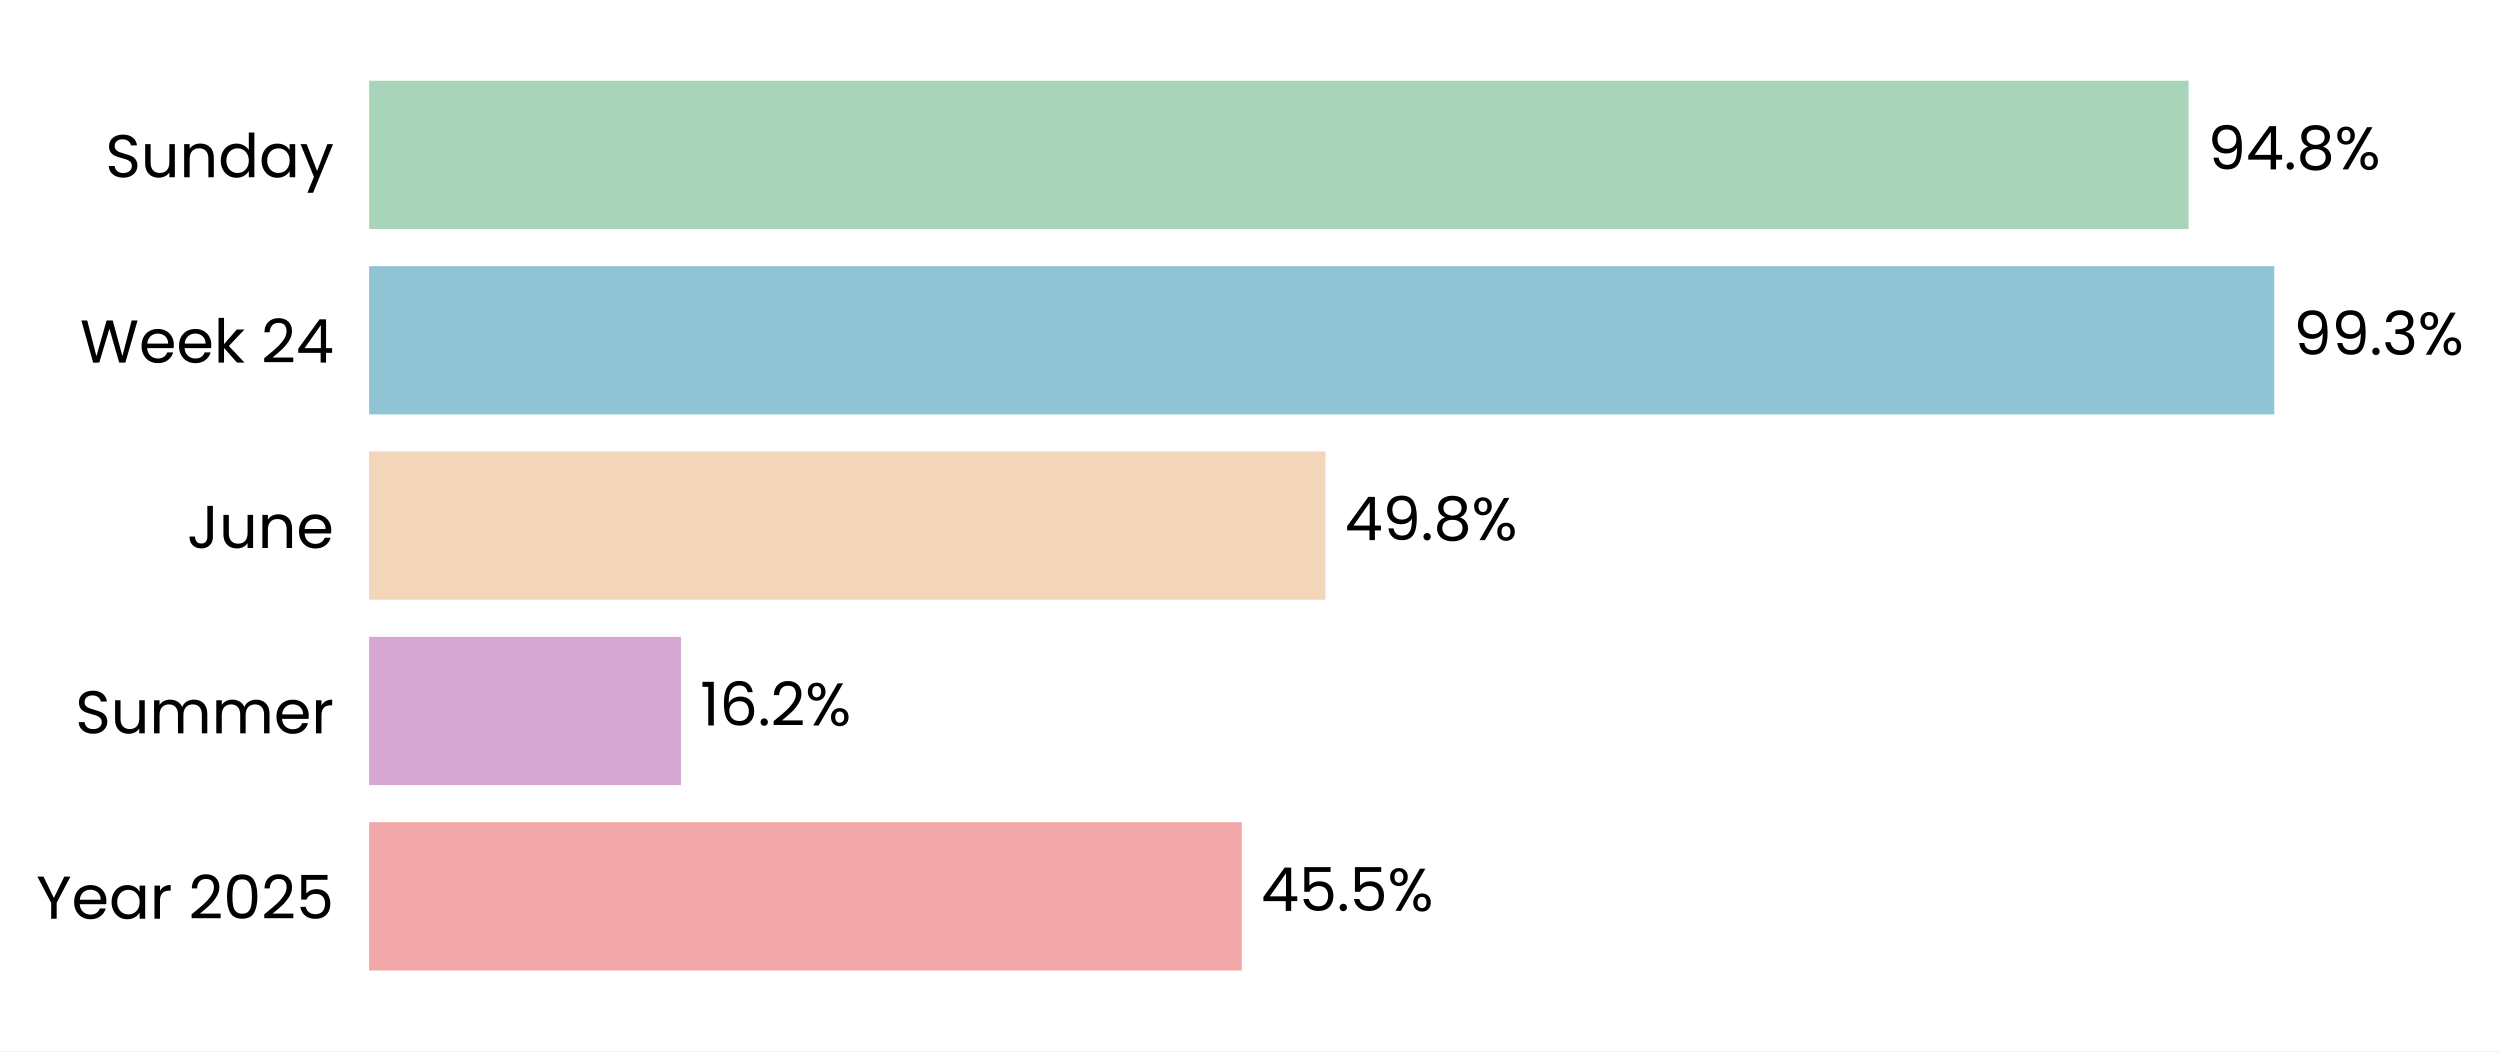
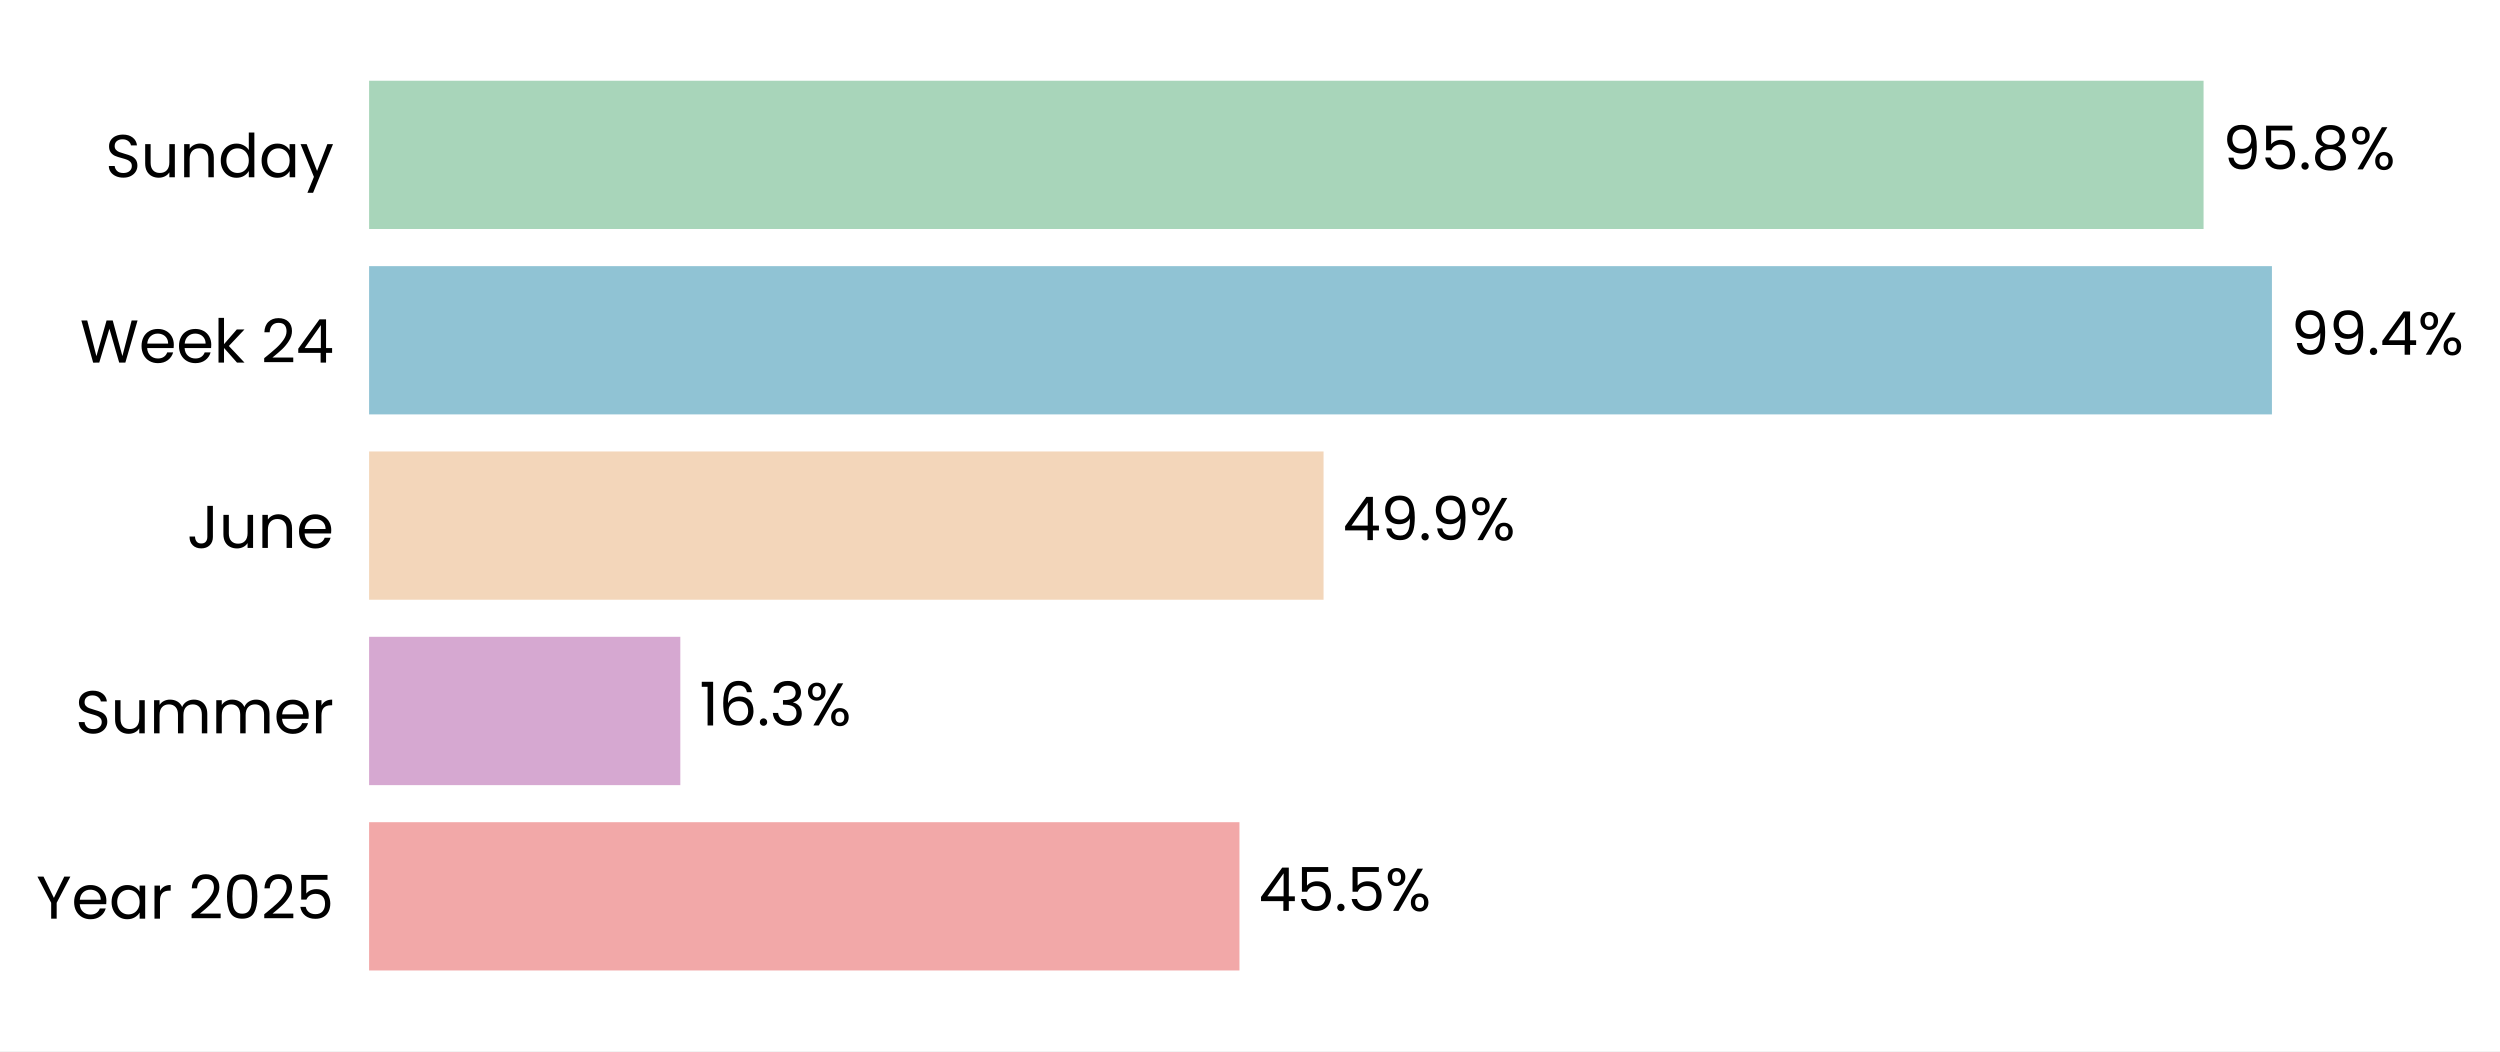
- <svg xmlns="http://www.w3.org/2000/svg" xmlns:xlink="http://www.w3.org/1999/xlink" width="496.555pt" height="208.8pt" viewBox="0 0 496.555 208.8" version="1.1">
+ <svg xmlns="http://www.w3.org/2000/svg" xmlns:xlink="http://www.w3.org/1999/xlink" width="496.567pt" height="208.8pt" viewBox="0 0 496.567 208.8" version="1.1">
  <defs>
    <style type="text/css">*{stroke-linejoin: round; stroke-linecap: butt}</style>
  </defs>
  <g id="figure_1">
    <g id="patch_1">
-       <path d="M 0 208.8  L 496.555 208.8  L 496.555 0  L 0 0  z " style="fill: #ffffff" />
+       <path d="M 0 208.8  L 496.567 208.8  L 496.567 0  L 0 0  z " style="fill: #ffffff" />
    </g>
    <g id="axes_1">
      <g id="patch_2">
-         <path d="M 73.311 201.6  L 454.562 201.6  L 454.562 7.2  L 73.311 7.2  z " style="fill: #ffffff" />
+         <path d="M 73.311 201.6  L 453.53 201.6  L 453.53 7.2  L 73.311 7.2  z " style="fill: #ffffff" />
      </g>
      <g id="patch_3">
-         <path d="M 73.311 192.764  L 246.647 192.764  L 246.647 163.309  L 73.311 163.309  z " clip-path="url(#p06d3207277)" style="fill: #f2a8a8" />
+         <path d="M 73.311 192.764  L 246.189 192.764  L 246.189 163.309  L 73.311 163.309  z " clip-path="url(#p5c0f1b7b3b)" style="fill: #f2a8a8" />
      </g>
      <g id="patch_4">
-         <path d="M 73.311 155.945  L 135.256 155.945  L 135.256 126.491  L 73.311 126.491  z " clip-path="url(#p06d3207277)" style="fill: #d6a8d1" />
+         <path d="M 73.311 155.945  L 135.131 155.945  L 135.131 126.491  L 73.311 126.491  z " clip-path="url(#p5c0f1b7b3b)" style="fill: #d6a8d1" />
      </g>
      <g id="patch_5">
-         <path d="M 73.311 119.127  L 263.274 119.127  L 263.274 89.673  L 73.311 89.673  z " clip-path="url(#p06d3207277)" style="fill: #f3d6ba" />
+         <path d="M 73.311 119.127  L 262.893 119.127  L 262.893 89.673  L 73.311 89.673  z " clip-path="url(#p5c0f1b7b3b)" style="fill: #f3d6ba" />
      </g>
      <g id="patch_6">
-         <path d="M 73.311 82.309  L 451.725 82.309  L 451.725 52.855  L 73.311 52.855  z " clip-path="url(#p06d3207277)" style="fill: #90c3d4" />
+         <path d="M 73.311 82.309  L 451.267 82.309  L 451.267 52.855  L 73.311 52.855  z " clip-path="url(#p5c0f1b7b3b)" style="fill: #90c3d4" />
      </g>
      <g id="patch_7">
-         <path d="M 73.311 45.491  L 434.705 45.491  L 434.705 16.036  L 73.311 16.036  z " clip-path="url(#p06d3207277)" style="fill: #a8d5ba" />
+         <path d="M 73.311 45.491  L 437.688 45.491  L 437.688 16.036  L 73.311 16.036  z " clip-path="url(#p5c0f1b7b3b)" style="fill: #a8d5ba" />
      </g>
      <g id="matplotlib.axis_1">
        <g id="ytick_1">
          <g id="text_1">
            <g transform="translate(7.2 182.4764) scale(0.12 -0.12)">
              <defs>
                <path id="Poppins-Regular-59" d="M 3616 4461  L 2163 1683  L 2163 0  L 1581 0  L 1581 1683  L 122 4461  L 768 4461  L 1869 2202  L 2970 4461  L 3616 4461  z " transform="scale(0.015625)" />
                <path id="Poppins-Regular-65" d="M 3693 1888  Q 3693 1722 3674 1536  L 870 1536  Q 902 1018 1225 726  Q 1549 435 2010 435  Q 2387 435 2640 611  Q 2893 787 2995 1082  L 3622 1082  Q 3482 576 3059 259  Q 2637 -58 2010 -58  Q 1510 -58 1116 166  Q 723 390 499 803  Q 275 1216 275 1760  Q 275 2304 492 2713  Q 710 3123 1104 3344  Q 1498 3565 2010 3565  Q 2509 3565 2893 3347  Q 3277 3130 3485 2749  Q 3693 2368 3693 1888  z M 3091 2010  Q 3091 2342 2944 2582  Q 2797 2822 2544 2947  Q 2291 3072 1984 3072  Q 1542 3072 1232 2790  Q 922 2509 877 2010  L 3091 2010  z " transform="scale(0.015625)" />
                <path id="Poppins-Regular-61" d="M 275 1766  Q 275 2304 492 2710  Q 710 3117 1091 3341  Q 1472 3565 1939 3565  Q 2400 3565 2739 3366  Q 3078 3168 3245 2867  L 3245 3507  L 3834 3507  L 3834 0  L 3245 0  L 3245 653  Q 3072 346 2729 144  Q 2387 -58 1933 -58  Q 1466 -58 1088 172  Q 710 403 492 819  Q 275 1235 275 1766  z M 3245 1760  Q 3245 2157 3085 2451  Q 2925 2746 2653 2902  Q 2381 3059 2054 3059  Q 1728 3059 1459 2905  Q 1190 2752 1030 2457  Q 870 2163 870 1766  Q 870 1363 1030 1065  Q 1190 768 1459 611  Q 1728 454 2054 454  Q 2381 454 2653 611  Q 2925 768 3085 1065  Q 3245 1363 3245 1760  z " transform="scale(0.015625)" />
                <path id="Poppins-Regular-72" d="M 1075 2938  Q 1229 3238 1513 3404  Q 1798 3571 2208 3571  L 2208 2970  L 2054 2970  Q 1075 2970 1075 1907  L 1075 0  L 493 0  L 493 3507  L 1075 3507  L 1075 2938  z " transform="scale(0.015625)" />
                <path id="Poppins-Regular-20" transform="scale(0.015625)" />
                <path id="Poppins-Regular-32" d="M 326 467  Q 1139 1120 1600 1539  Q 2061 1958 2377 2416  Q 2694 2874 2694 3315  Q 2694 3731 2492 3971  Q 2291 4211 1843 4211  Q 1408 4211 1168 3939  Q 928 3667 909 3213  L 346 3213  Q 371 3930 780 4320  Q 1190 4710 1837 4710  Q 2496 4710 2883 4345  Q 3270 3981 3270 3341  Q 3270 2810 2953 2307  Q 2637 1805 2233 1424  Q 1830 1043 1203 538  L 3405 538  L 3405 51  L 326 51  L 326 467  z " transform="scale(0.015625)" />
                <path id="Poppins-Regular-30" d="M 397 2362  Q 397 3462 755 4080  Q 1114 4698 2010 4698  Q 2899 4698 3257 4080  Q 3616 3462 3616 2362  Q 3616 1242 3257 621  Q 2899 0 2010 0  Q 1114 0 755 621  Q 397 1242 397 2362  z M 3040 2362  Q 3040 2918 2966 3305  Q 2893 3693 2665 3929  Q 2438 4166 2010 4166  Q 1574 4166 1347 3929  Q 1120 3693 1046 3305  Q 973 2918 973 2362  Q 973 1786 1046 1395  Q 1120 1005 1347 768  Q 1574 531 2010 531  Q 2438 531 2665 768  Q 2893 1005 2966 1395  Q 3040 1786 3040 2362  z " transform="scale(0.015625)" />
                <path id="Poppins-Regular-35" d="M 3347 4122  L 1101 4122  L 1101 2662  Q 1248 2867 1536 2998  Q 1824 3130 2157 3130  Q 2688 3130 3021 2909  Q 3354 2688 3498 2339  Q 3642 1990 3642 1600  Q 3642 1139 3469 774  Q 3296 410 2941 198  Q 2586 -13 2061 -13  Q 1389 -13 973 332  Q 557 678 467 1254  L 1037 1254  Q 1120 890 1389 685  Q 1658 480 2067 480  Q 2573 480 2829 784  Q 3085 1088 3085 1587  Q 3085 2086 2829 2358  Q 2573 2630 2074 2630  Q 1734 2630 1481 2467  Q 1229 2304 1114 2022  L 563 2022  L 563 4634  L 3347 4634  L 3347 4122  z " transform="scale(0.015625)" />
              </defs>
              <use xlink:href="#Poppins-Regular-59" />
              <use xlink:href="#Poppins-Regular-65" transform="translate(58.39999 0)" />
              <use xlink:href="#Poppins-Regular-61" transform="translate(120.4 0)" />
              <use xlink:href="#Poppins-Regular-72" transform="translate(188 0)" />
              <use xlink:href="#Poppins-Regular-20" transform="translate(225.3 0)" />
              <use xlink:href="#Poppins-Regular-32" transform="translate(252 0)" />
              <use xlink:href="#Poppins-Regular-30" transform="translate(309.4999 0)" />
              <use xlink:href="#Poppins-Regular-32" transform="translate(372.2999 0)" />
              <use xlink:href="#Poppins-Regular-35" transform="translate(429.7999 0)" />
            </g>
          </g>
        </g>
        <g id="ytick_2">
          <g id="text_2">
            <g transform="translate(14.95125 145.6582) scale(0.12 -0.12)">
              <defs>
                <path id="Poppins-Regular-53" d="M 1907 -45  Q 1466 -45 1117 112  Q 768 269 569 547  Q 371 826 365 1190  L 986 1190  Q 1018 877 1245 662  Q 1472 448 1907 448  Q 2323 448 2563 656  Q 2803 864 2803 1190  Q 2803 1446 2662 1606  Q 2522 1766 2310 1849  Q 2099 1933 1741 2029  Q 1299 2144 1033 2259  Q 768 2374 579 2620  Q 390 2867 390 3283  Q 390 3648 576 3929  Q 762 4211 1098 4364  Q 1434 4518 1869 4518  Q 2496 4518 2896 4204  Q 3296 3891 3347 3373  L 2707 3373  Q 2675 3629 2438 3824  Q 2202 4019 1811 4019  Q 1446 4019 1216 3830  Q 986 3642 986 3302  Q 986 3059 1123 2905  Q 1261 2752 1462 2672  Q 1664 2592 2029 2490  Q 2470 2368 2739 2249  Q 3008 2131 3200 1884  Q 3392 1638 3392 1216  Q 3392 890 3219 602  Q 3046 314 2707 134  Q 2368 -45 1907 -45  z " transform="scale(0.015625)" />
                <path id="Poppins-Regular-75" d="M 3603 3507  L 3603 0  L 3021 0  L 3021 518  Q 2854 250 2556 99  Q 2259 -51 1901 -51  Q 1491 -51 1164 118  Q 838 288 649 627  Q 461 966 461 1453  L 461 3507  L 1037 3507  L 1037 1530  Q 1037 1011 1299 732  Q 1562 454 2016 454  Q 2483 454 2752 742  Q 3021 1030 3021 1581  L 3021 3507  L 3603 3507  z " transform="scale(0.015625)" />
                <path id="Poppins-Regular-6d" d="M 4710 3571  Q 5120 3571 5440 3401  Q 5760 3232 5945 2893  Q 6131 2554 6131 2067  L 6131 0  L 5555 0  L 5555 1984  Q 5555 2509 5296 2787  Q 5037 3066 4595 3066  Q 4141 3066 3872 2774  Q 3603 2483 3603 1933  L 3603 0  L 3027 0  L 3027 1984  Q 3027 2509 2768 2787  Q 2509 3066 2067 3066  Q 1613 3066 1344 2774  Q 1075 2483 1075 1933  L 1075 0  L 493 0  L 493 3507  L 1075 3507  L 1075 3002  Q 1248 3277 1539 3424  Q 1830 3571 2182 3571  Q 2624 3571 2963 3372  Q 3302 3174 3469 2790  Q 3616 3162 3955 3366  Q 4294 3571 4710 3571  z " transform="scale(0.015625)" />
              </defs>
              <use xlink:href="#Poppins-Regular-53" />
              <use xlink:href="#Poppins-Regular-75" transform="translate(58.7 0)" />
              <use xlink:href="#Poppins-Regular-6d" transform="translate(122.7 0)" />
              <use xlink:href="#Poppins-Regular-6d" transform="translate(225.7 0)" />
              <use xlink:href="#Poppins-Regular-65" transform="translate(328.7 0)" />
              <use xlink:href="#Poppins-Regular-72" transform="translate(390.6999 0)" />
            </g>
          </g>
        </g>
        <g id="ytick_3">
          <g id="text_3">
            <g transform="translate(37.15125 108.84) scale(0.12 -0.12)">
              <defs>
                <path id="Poppins-Regular-4a" d="M 2739 4461  L 2739 1165  Q 2739 614 2400 284  Q 2061 -45 1504 -45  Q 941 -45 601 291  Q 262 627 262 1210  L 845 1210  Q 851 883 1014 678  Q 1178 474 1504 474  Q 1830 474 1990 669  Q 2150 864 2150 1165  L 2150 4461  L 2739 4461  z " transform="scale(0.015625)" />
                <path id="Poppins-Regular-6e" d="M 2202 3571  Q 2842 3571 3238 3184  Q 3635 2797 3635 2067  L 3635 0  L 3059 0  L 3059 1984  Q 3059 2509 2796 2787  Q 2534 3066 2080 3066  Q 1619 3066 1347 2778  Q 1075 2490 1075 1939  L 1075 0  L 493 0  L 493 3507  L 1075 3507  L 1075 3008  Q 1248 3277 1545 3424  Q 1843 3571 2202 3571  z " transform="scale(0.015625)" />
              </defs>
              <use xlink:href="#Poppins-Regular-4a" />
              <use xlink:href="#Poppins-Regular-75" transform="translate(52.99999 0)" />
              <use xlink:href="#Poppins-Regular-6e" transform="translate(117 0)" />
              <use xlink:href="#Poppins-Regular-65" transform="translate(181 0)" />
            </g>
          </g>
        </g>
        <g id="ytick_4">
          <g id="text_4">
            <g transform="translate(15.88687 72.02182) scale(0.12 -0.12)">
              <defs>
                <path id="Poppins-Regular-57" d="M 6099 4461  L 4806 0  L 4154 0  L 3117 3590  L 2042 0  L 1395 -6  L 147 4461  L 768 4461  L 1741 678  L 2816 4461  L 3469 4461  L 4493 691  L 5472 4461  L 6099 4461  z " transform="scale(0.015625)" />
                <path id="Poppins-Regular-6b" d="M 2451 0  L 1075 1549  L 1075 0  L 493 0  L 493 4736  L 1075 4736  L 1075 1952  L 2426 3507  L 3238 3507  L 1587 1760  L 3245 0  L 2451 0  z " transform="scale(0.015625)" />
                <path id="Poppins-Regular-34" d="M 256 1030  L 256 1472  L 2502 4582  L 3200 4582  L 3200 1536  L 3840 1536  L 3840 1030  L 3200 1030  L 3200 0  L 2624 0  L 2624 1030  L 256 1030  z M 2650 3974  L 928 1536  L 2650 1536  L 2650 3974  z " transform="scale(0.015625)" />
              </defs>
              <use xlink:href="#Poppins-Regular-57" />
              <use xlink:href="#Poppins-Regular-65" transform="translate(97.59999 0)" />
              <use xlink:href="#Poppins-Regular-65" transform="translate(159.6 0)" />
              <use xlink:href="#Poppins-Regular-6b" transform="translate(221.6 0)" />
              <use xlink:href="#Poppins-Regular-20" transform="translate(273.0999 0)" />
              <use xlink:href="#Poppins-Regular-32" transform="translate(299.7999 0)" />
              <use xlink:href="#Poppins-Regular-34" transform="translate(357.2999 0)" />
            </g>
          </g>
        </g>
        <g id="ytick_5">
          <g id="text_5">
            <g transform="translate(20.92875 35.20364) scale(0.12 -0.12)">
              <defs>
                <path id="Poppins-Regular-64" d="M 275 1766  Q 275 2304 492 2710  Q 710 3117 1091 3341  Q 1472 3565 1946 3565  Q 2355 3565 2707 3376  Q 3059 3187 3245 2880  L 3245 4736  L 3834 4736  L 3834 0  L 3245 0  L 3245 659  Q 3072 346 2733 144  Q 2394 -58 1939 -58  Q 1472 -58 1091 172  Q 710 403 492 819  Q 275 1235 275 1766  z M 3245 1760  Q 3245 2157 3085 2451  Q 2925 2746 2653 2902  Q 2381 3059 2054 3059  Q 1728 3059 1459 2905  Q 1190 2752 1030 2457  Q 870 2163 870 1766  Q 870 1363 1030 1065  Q 1190 768 1459 611  Q 1728 454 2054 454  Q 2381 454 2653 611  Q 2925 768 3085 1065  Q 3245 1363 3245 1760  z " transform="scale(0.015625)" />
                <path id="Poppins-Regular-79" d="M 3514 3507  L 1402 -1651  L 800 -1651  L 1491 38  L 77 3507  L 723 3507  L 1824 666  L 2912 3507  L 3514 3507  z " transform="scale(0.015625)" />
              </defs>
              <use xlink:href="#Poppins-Regular-53" />
              <use xlink:href="#Poppins-Regular-75" transform="translate(58.7 0)" />
              <use xlink:href="#Poppins-Regular-6e" transform="translate(122.7 0)" />
              <use xlink:href="#Poppins-Regular-64" transform="translate(186.7 0)" />
              <use xlink:href="#Poppins-Regular-61" transform="translate(254.3 0)" />
              <use xlink:href="#Poppins-Regular-79" transform="translate(321.8999 0)" />
            </g>
          </g>
        </g>
      </g>
      <g id="text_6">
-         <g transform="translate(250.4599 180.9164) scale(0.12 -0.12)">
+         <g transform="translate(249.9916 180.9164) scale(0.12 -0.12)">
          <defs>
            <path id="Poppins-Regular-2e" d="M 678 -38  Q 512 -38 397 77  Q 282 192 282 358  Q 282 525 397 640  Q 512 755 678 755  Q 838 755 950 640  Q 1062 525 1062 358  Q 1062 192 950 77  Q 838 -38 678 -38  z " transform="scale(0.015625)" />
            <path id="Poppins-Regular-25" d="M 269 3584  Q 269 4019 531 4278  Q 794 4538 1203 4538  Q 1613 4538 1875 4278  Q 2138 4019 2138 3584  Q 2138 3142 1875 2883  Q 1613 2624 1203 2624  Q 794 2624 531 2883  Q 269 3142 269 3584  z M 4006 4467  L 1414 0  L 838 0  L 3430 4467  L 4006 4467  z M 1203 4179  Q 986 4179 861 4028  Q 736 3878 736 3584  Q 736 3290 861 3136  Q 986 2982 1203 2982  Q 1421 2982 1549 3139  Q 1677 3296 1677 3584  Q 1677 3878 1549 4028  Q 1421 4179 1203 4179  z M 2720 883  Q 2720 1325 2982 1584  Q 3245 1843 3654 1843  Q 4064 1843 4323 1584  Q 4582 1325 4582 883  Q 4582 448 4323 185  Q 4064 -77 3654 -77  Q 3245 -77 2982 182  Q 2720 442 2720 883  z M 3648 1478  Q 3430 1478 3302 1328  Q 3174 1178 3174 883  Q 3174 595 3302 444  Q 3430 294 3648 294  Q 3866 294 3994 444  Q 4122 595 4122 883  Q 4122 1178 3994 1328  Q 3866 1478 3648 1478  z " transform="scale(0.015625)" />
          </defs>
          <use xlink:href="#Poppins-Regular-34" />
          <use xlink:href="#Poppins-Regular-35" transform="translate(62.89999 0)" />
          <use xlink:href="#Poppins-Regular-2e" transform="translate(125.7 0)" />
          <use xlink:href="#Poppins-Regular-35" transform="translate(146.7 0)" />
          <use xlink:href="#Poppins-Regular-25" transform="translate(209.5 0)" />
        </g>
      </g>
      <g id="text_7">
-         <g transform="translate(139.0683 144.0982) scale(0.12 -0.12)">
+         <g transform="translate(138.9335 144.0982) scale(0.12 -0.12)">
          <defs>
            <path id="Poppins-Regular-31" d="M 243 4096  L 243 4627  L 1446 4627  L 1446 0  L 858 0  L 858 4096  L 243 4096  z " transform="scale(0.015625)" />
            <path id="Poppins-Regular-36" d="M 2976 3526  Q 2835 4237 2099 4237  Q 1530 4237 1248 3798  Q 966 3360 973 2355  Q 1120 2688 1462 2877  Q 1805 3066 2227 3066  Q 2886 3066 3280 2656  Q 3674 2246 3674 1523  Q 3674 1088 3504 742  Q 3334 397 2992 192  Q 2650 -13 2163 -13  Q 1504 -13 1133 281  Q 762 576 614 1094  Q 467 1613 467 2374  Q 467 4723 2106 4723  Q 2733 4723 3091 4384  Q 3450 4045 3514 3526  L 2976 3526  z M 2106 2573  Q 1830 2573 1587 2461  Q 1344 2349 1193 2121  Q 1043 1894 1043 1568  Q 1043 1082 1324 778  Q 1606 474 2131 474  Q 2579 474 2844 752  Q 3110 1030 3110 1504  Q 3110 2003 2854 2288  Q 2598 2573 2106 2573  z " transform="scale(0.015625)" />
+             <path id="Poppins-Regular-33" d="M 384 3462  Q 429 4051 838 4384  Q 1248 4717 1901 4717  Q 2336 4717 2653 4560  Q 2970 4403 3133 4134  Q 3296 3866 3296 3526  Q 3296 3130 3069 2842  Q 2842 2554 2477 2470  L 2477 2438  Q 2893 2336 3136 2035  Q 3379 1734 3379 1248  Q 3379 883 3212 592  Q 3046 301 2713 134  Q 2381 -32 1914 -32  Q 1235 -32 800 323  Q 365 678 314 1331  L 877 1331  Q 922 947 1190 704  Q 1459 461 1907 461  Q 2355 461 2588 694  Q 2822 928 2822 1299  Q 2822 1779 2502 1990  Q 2182 2202 1536 2202  L 1389 2202  L 1389 2688  L 1542 2688  Q 2131 2694 2432 2883  Q 2733 3072 2733 3469  Q 2733 3808 2512 4013  Q 2291 4218 1882 4218  Q 1485 4218 1241 4013  Q 998 3808 954 3462  L 384 3462  z " transform="scale(0.015625)" />
          </defs>
          <use xlink:href="#Poppins-Regular-31" />
          <use xlink:href="#Poppins-Regular-36" transform="translate(31.99998 0)" />
          <use xlink:href="#Poppins-Regular-2e" transform="translate(95.49997 0)" />
-           <use xlink:href="#Poppins-Regular-32" transform="translate(116.5 0)" />
-           <use xlink:href="#Poppins-Regular-25" transform="translate(173.9999 0)" />
+           <use xlink:href="#Poppins-Regular-33" transform="translate(116.5 0)" />
+           <use xlink:href="#Poppins-Regular-25" transform="translate(175.3999 0)" />
        </g>
      </g>
      <g id="text_8">
-         <g transform="translate(267.087 107.28) scale(0.12 -0.12)">
+         <g transform="translate(266.6949 107.28) scale(0.12 -0.12)">
          <defs>
            <path id="Poppins-Regular-39" d="M 1146 1242  Q 1210 877 1443 678  Q 1677 480 2074 480  Q 2605 480 2857 896  Q 3110 1312 3098 2298  Q 2963 2010 2649 1846  Q 2336 1683 1952 1683  Q 1523 1683 1187 1859  Q 851 2035 659 2374  Q 467 2714 467 3194  Q 467 3878 864 4297  Q 1261 4717 1990 4717  Q 2886 4717 3248 4134  Q 3610 3552 3610 2400  Q 3610 1594 3466 1069  Q 3322 544 2979 269  Q 2637 -6 2042 -6  Q 1389 -6 1024 346  Q 659 698 608 1242  L 1146 1242  z M 2048 2176  Q 2477 2176 2752 2441  Q 3027 2707 3027 3162  Q 3027 3642 2758 3936  Q 2490 4230 2003 4230  Q 1555 4230 1289 3948  Q 1024 3667 1024 3206  Q 1024 2739 1286 2457  Q 1549 2176 2048 2176  z " transform="scale(0.015625)" />
-             <path id="Poppins-Regular-38" d="M 1242 2406  Q 883 2547 691 2816  Q 499 3085 499 3469  Q 499 3814 672 4092  Q 845 4371 1187 4534  Q 1530 4698 2016 4698  Q 2502 4698 2844 4534  Q 3187 4371 3363 4092  Q 3539 3814 3539 3469  Q 3539 3098 3340 2819  Q 3142 2541 2797 2406  Q 3194 2285 3427 1981  Q 3661 1677 3661 1248  Q 3661 832 3456 521  Q 3251 211 2876 41  Q 2502 -128 2016 -128  Q 1530 -128 1162 41  Q 794 211 589 521  Q 384 832 384 1248  Q 384 1677 614 1984  Q 845 2291 1242 2406  z M 2976 3398  Q 2976 3789 2720 4000  Q 2464 4211 2016 4211  Q 1574 4211 1318 4000  Q 1062 3789 1062 3392  Q 1062 3034 1328 2816  Q 1594 2598 2016 2598  Q 2445 2598 2710 2819  Q 2976 3040 2976 3398  z M 2016 2150  Q 1542 2150 1241 1929  Q 941 1709 941 1267  Q 941 858 1232 608  Q 1523 358 2016 358  Q 2509 358 2797 608  Q 3085 858 3085 1267  Q 3085 1696 2790 1923  Q 2496 2150 2016 2150  z " transform="scale(0.015625)" />
          </defs>
          <use xlink:href="#Poppins-Regular-34" />
          <use xlink:href="#Poppins-Regular-39" transform="translate(62.89999 0)" />
          <use xlink:href="#Poppins-Regular-2e" transform="translate(125.9 0)" />
-           <use xlink:href="#Poppins-Regular-38" transform="translate(146.9 0)" />
-           <use xlink:href="#Poppins-Regular-25" transform="translate(210 0)" />
+           <use xlink:href="#Poppins-Regular-39" transform="translate(146.9 0)" />
+           <use xlink:href="#Poppins-Regular-25" transform="translate(209.8999 0)" />
        </g>
      </g>
      <g id="text_9">
-         <g transform="translate(455.5373 70.46182) scale(0.12 -0.12)">
-           <defs>
-             <path id="Poppins-Regular-33" d="M 384 3462  Q 429 4051 838 4384  Q 1248 4717 1901 4717  Q 2336 4717 2653 4560  Q 2970 4403 3133 4134  Q 3296 3866 3296 3526  Q 3296 3130 3069 2842  Q 2842 2554 2477 2470  L 2477 2438  Q 2893 2336 3136 2035  Q 3379 1734 3379 1248  Q 3379 883 3212 592  Q 3046 301 2713 134  Q 2381 -32 1914 -32  Q 1235 -32 800 323  Q 365 678 314 1331  L 877 1331  Q 922 947 1190 704  Q 1459 461 1907 461  Q 2355 461 2588 694  Q 2822 928 2822 1299  Q 2822 1779 2502 1990  Q 2182 2202 1536 2202  L 1389 2202  L 1389 2688  L 1542 2688  Q 2131 2694 2432 2883  Q 2733 3072 2733 3469  Q 2733 3808 2512 4013  Q 2291 4218 1882 4218  Q 1485 4218 1241 4013  Q 998 3808 954 3462  L 384 3462  z " transform="scale(0.015625)" />
-           </defs>
+         <g transform="translate(455.0692 70.46182) scale(0.12 -0.12)">
          <use xlink:href="#Poppins-Regular-39" />
          <use xlink:href="#Poppins-Regular-39" transform="translate(62.99999 0)" />
          <use xlink:href="#Poppins-Regular-2e" transform="translate(126 0)" />
-           <use xlink:href="#Poppins-Regular-33" transform="translate(147 0)" />
-           <use xlink:href="#Poppins-Regular-25" transform="translate(205.8999 0)" />
+           <use xlink:href="#Poppins-Regular-34" transform="translate(147 0)" />
+           <use xlink:href="#Poppins-Regular-25" transform="translate(209.8999 0)" />
        </g>
      </g>
      <g id="text_10">
-         <g transform="translate(438.5172 33.64364) scale(0.12 -0.12)">
+         <g transform="translate(441.49 33.64364) scale(0.12 -0.12)">
+           <defs>
+             <path id="Poppins-Regular-38" d="M 1242 2406  Q 883 2547 691 2816  Q 499 3085 499 3469  Q 499 3814 672 4092  Q 845 4371 1187 4534  Q 1530 4698 2016 4698  Q 2502 4698 2844 4534  Q 3187 4371 3363 4092  Q 3539 3814 3539 3469  Q 3539 3098 3340 2819  Q 3142 2541 2797 2406  Q 3194 2285 3427 1981  Q 3661 1677 3661 1248  Q 3661 832 3456 521  Q 3251 211 2876 41  Q 2502 -128 2016 -128  Q 1530 -128 1162 41  Q 794 211 589 521  Q 384 832 384 1248  Q 384 1677 614 1984  Q 845 2291 1242 2406  z M 2976 3398  Q 2976 3789 2720 4000  Q 2464 4211 2016 4211  Q 1574 4211 1318 4000  Q 1062 3789 1062 3392  Q 1062 3034 1328 2816  Q 1594 2598 2016 2598  Q 2445 2598 2710 2819  Q 2976 3040 2976 3398  z M 2016 2150  Q 1542 2150 1241 1929  Q 941 1709 941 1267  Q 941 858 1232 608  Q 1523 358 2016 358  Q 2509 358 2797 608  Q 3085 858 3085 1267  Q 3085 1696 2790 1923  Q 2496 2150 2016 2150  z " transform="scale(0.015625)" />
+           </defs>
          <use xlink:href="#Poppins-Regular-39" />
-           <use xlink:href="#Poppins-Regular-34" transform="translate(62.99999 0)" />
-           <use xlink:href="#Poppins-Regular-2e" transform="translate(125.9 0)" />
-           <use xlink:href="#Poppins-Regular-38" transform="translate(146.9 0)" />
-           <use xlink:href="#Poppins-Regular-25" transform="translate(210 0)" />
+           <use xlink:href="#Poppins-Regular-35" transform="translate(62.99999 0)" />
+           <use xlink:href="#Poppins-Regular-2e" transform="translate(125.8 0)" />
+           <use xlink:href="#Poppins-Regular-38" transform="translate(146.8 0)" />
+           <use xlink:href="#Poppins-Regular-25" transform="translate(209.8999 0)" />
        </g>
      </g>
    </g>
  </g>
  <defs>
-     <clipPath id="p06d3207277">
-       <rect x="73.311" y="7.2" width="381.25" height="194.4" />
+     <clipPath id="p5c0f1b7b3b">
+       <rect x="73.311" y="7.2" width="380.219" height="194.4" />
    </clipPath>
  </defs>
</svg>
